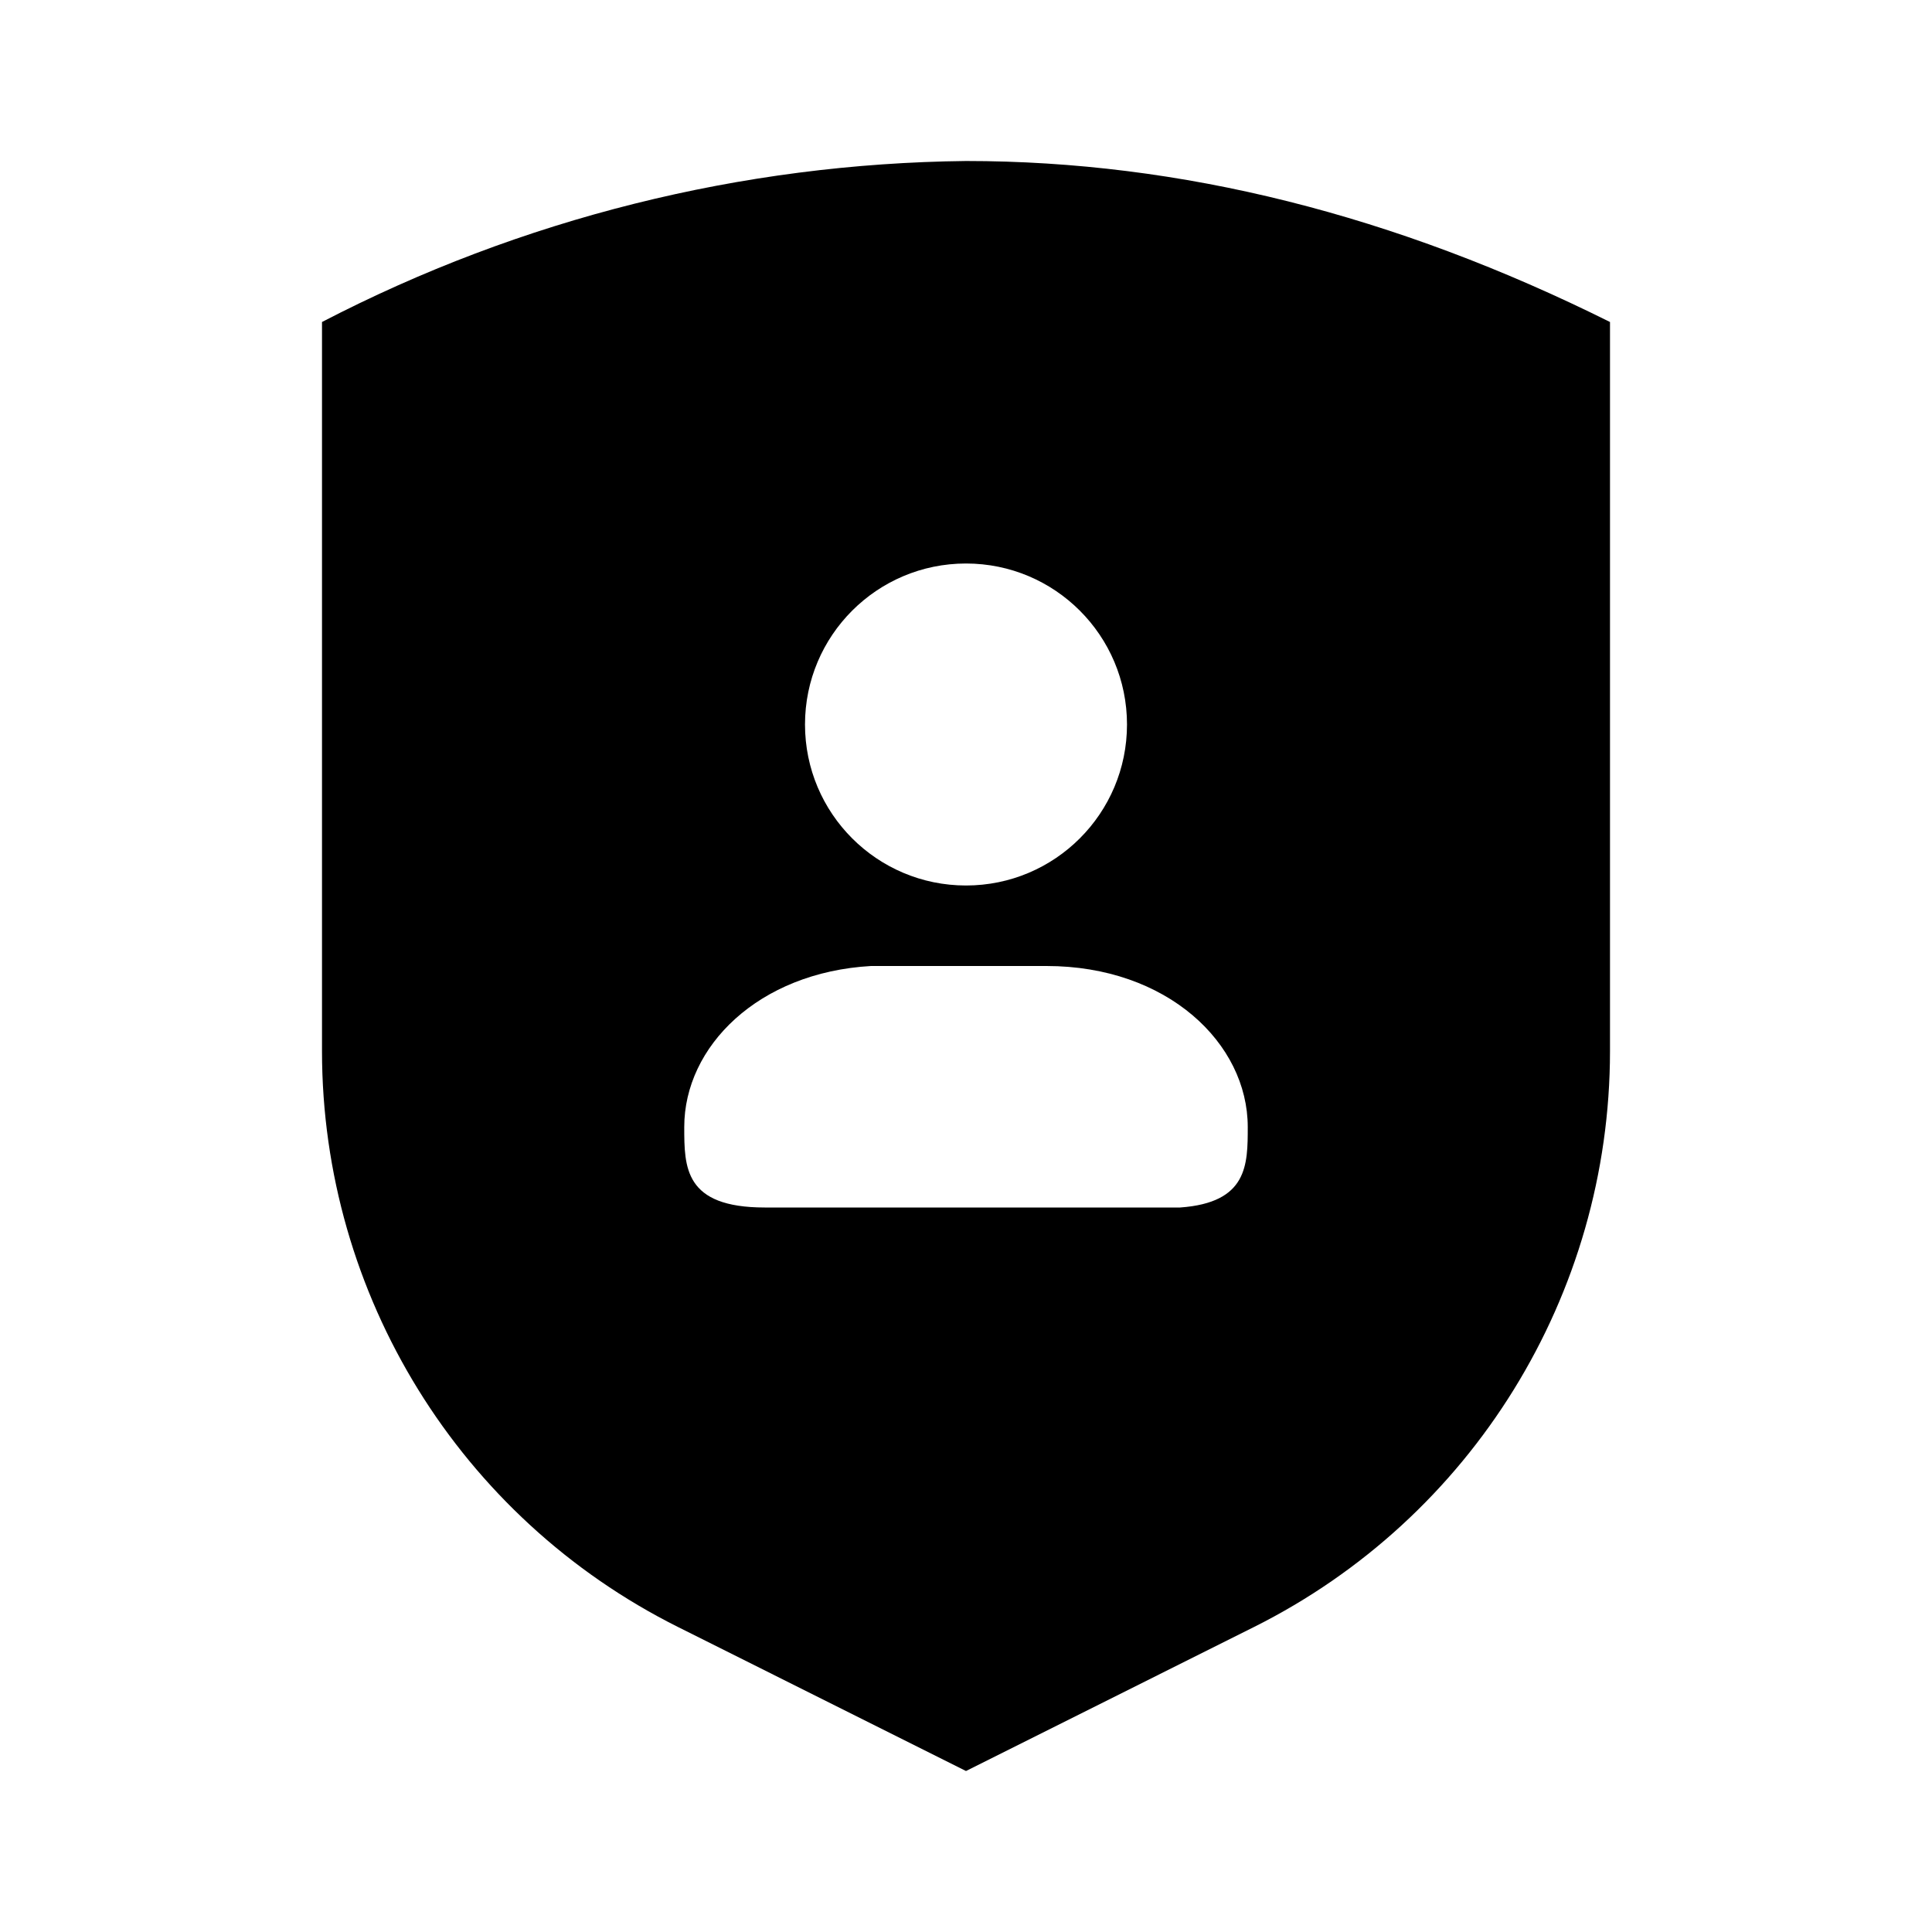
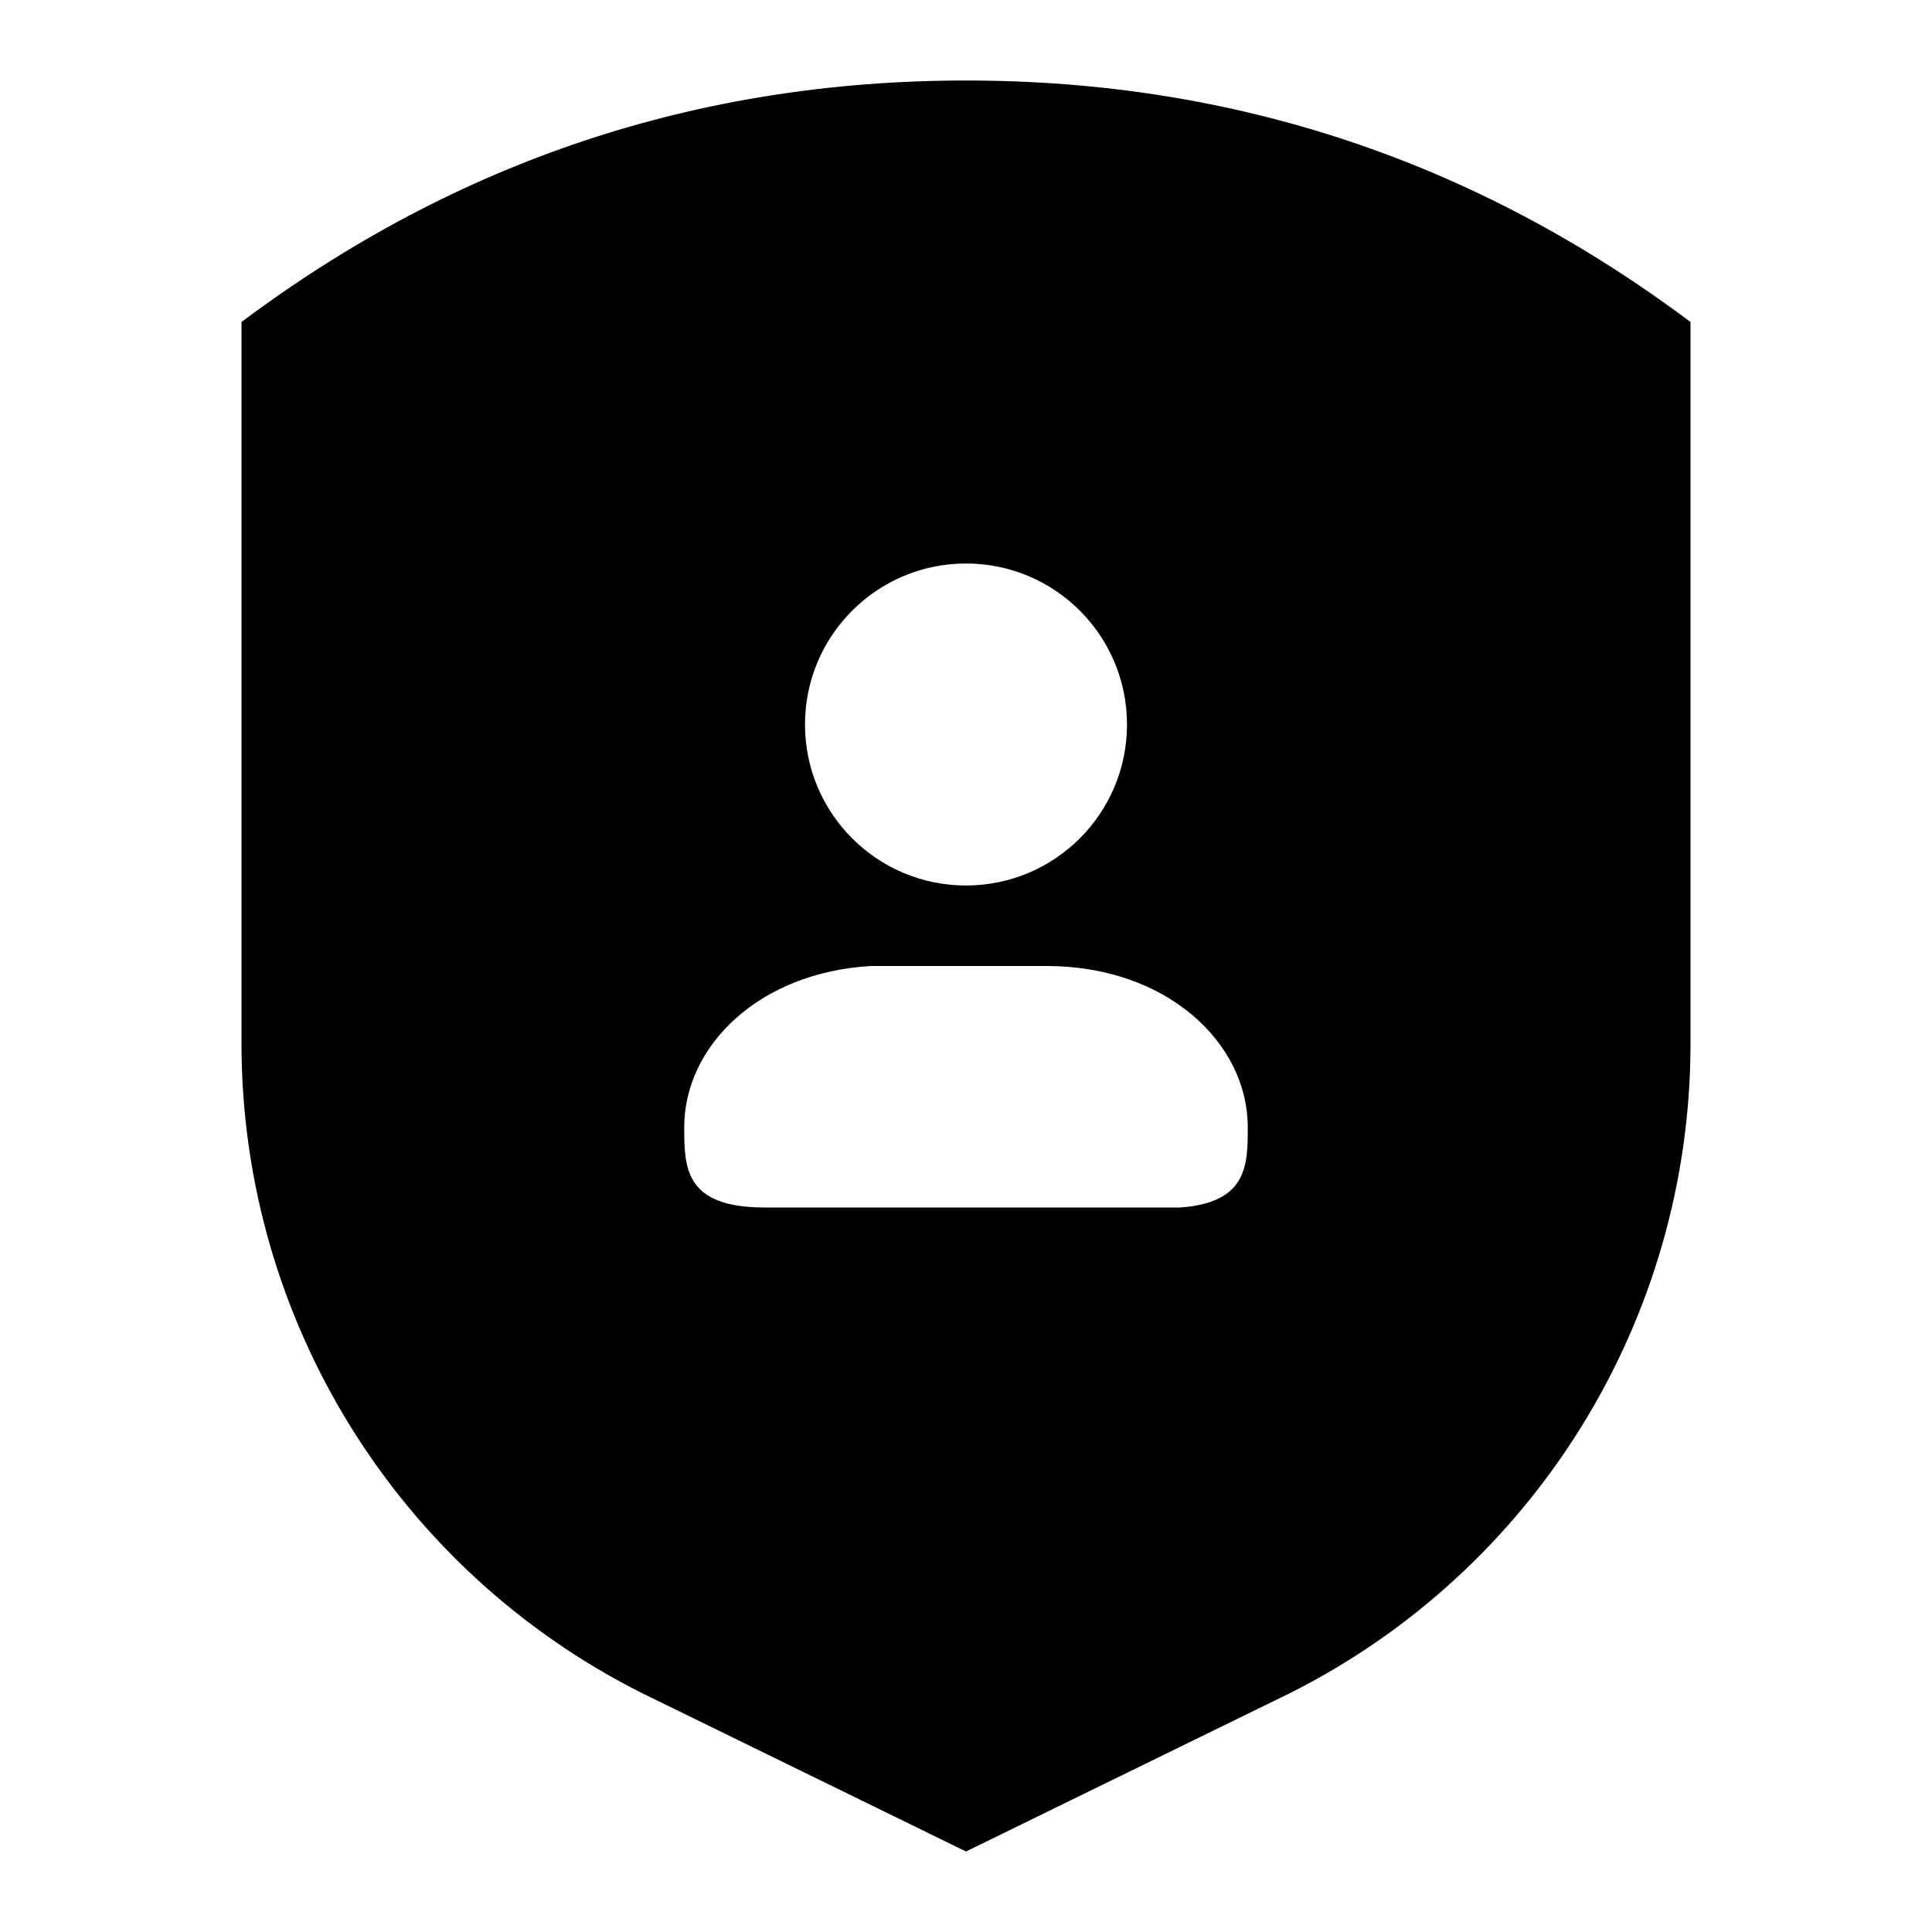
<svg xmlns="http://www.w3.org/2000/svg" viewBox="0 0 24 24">
-   <path d="M12 2c2.67 0 5.33.67 8 2v9.06a8 8 0 01-4.42 7.15L12 22l-3.58-1.79A8 8 0 014 13.06V4a17.8 17.8 0 018-2zm1 10h-2.18c-1.4.08-2.32 1-2.32 2 0 .5 0 1 1 1h5.16c.84-.06.84-.53.84-1 0-1.04-1-2-2.5-2zm-1-5a2 2 0 100 4 2 2 0 000-4z" />
+   <path d="M12 1c3.33 0 6.33 1 9 3v9a9.03 9.03 0 01-4.97 8.03L12 23l-4.03-1.97A9.03 9.03 0 013 13V4c2.67-2 5.67-3 9-3zm1 11h-2.18c-1.4.08-2.32 1-2.32 2 0 .5 0 1 1 1h5.16c.84-.06.84-.53.84-1 0-1.04-1-2-2.5-2zm-1-5a2 2 0 100 4 2 2 0 000-4z" />
</svg>
